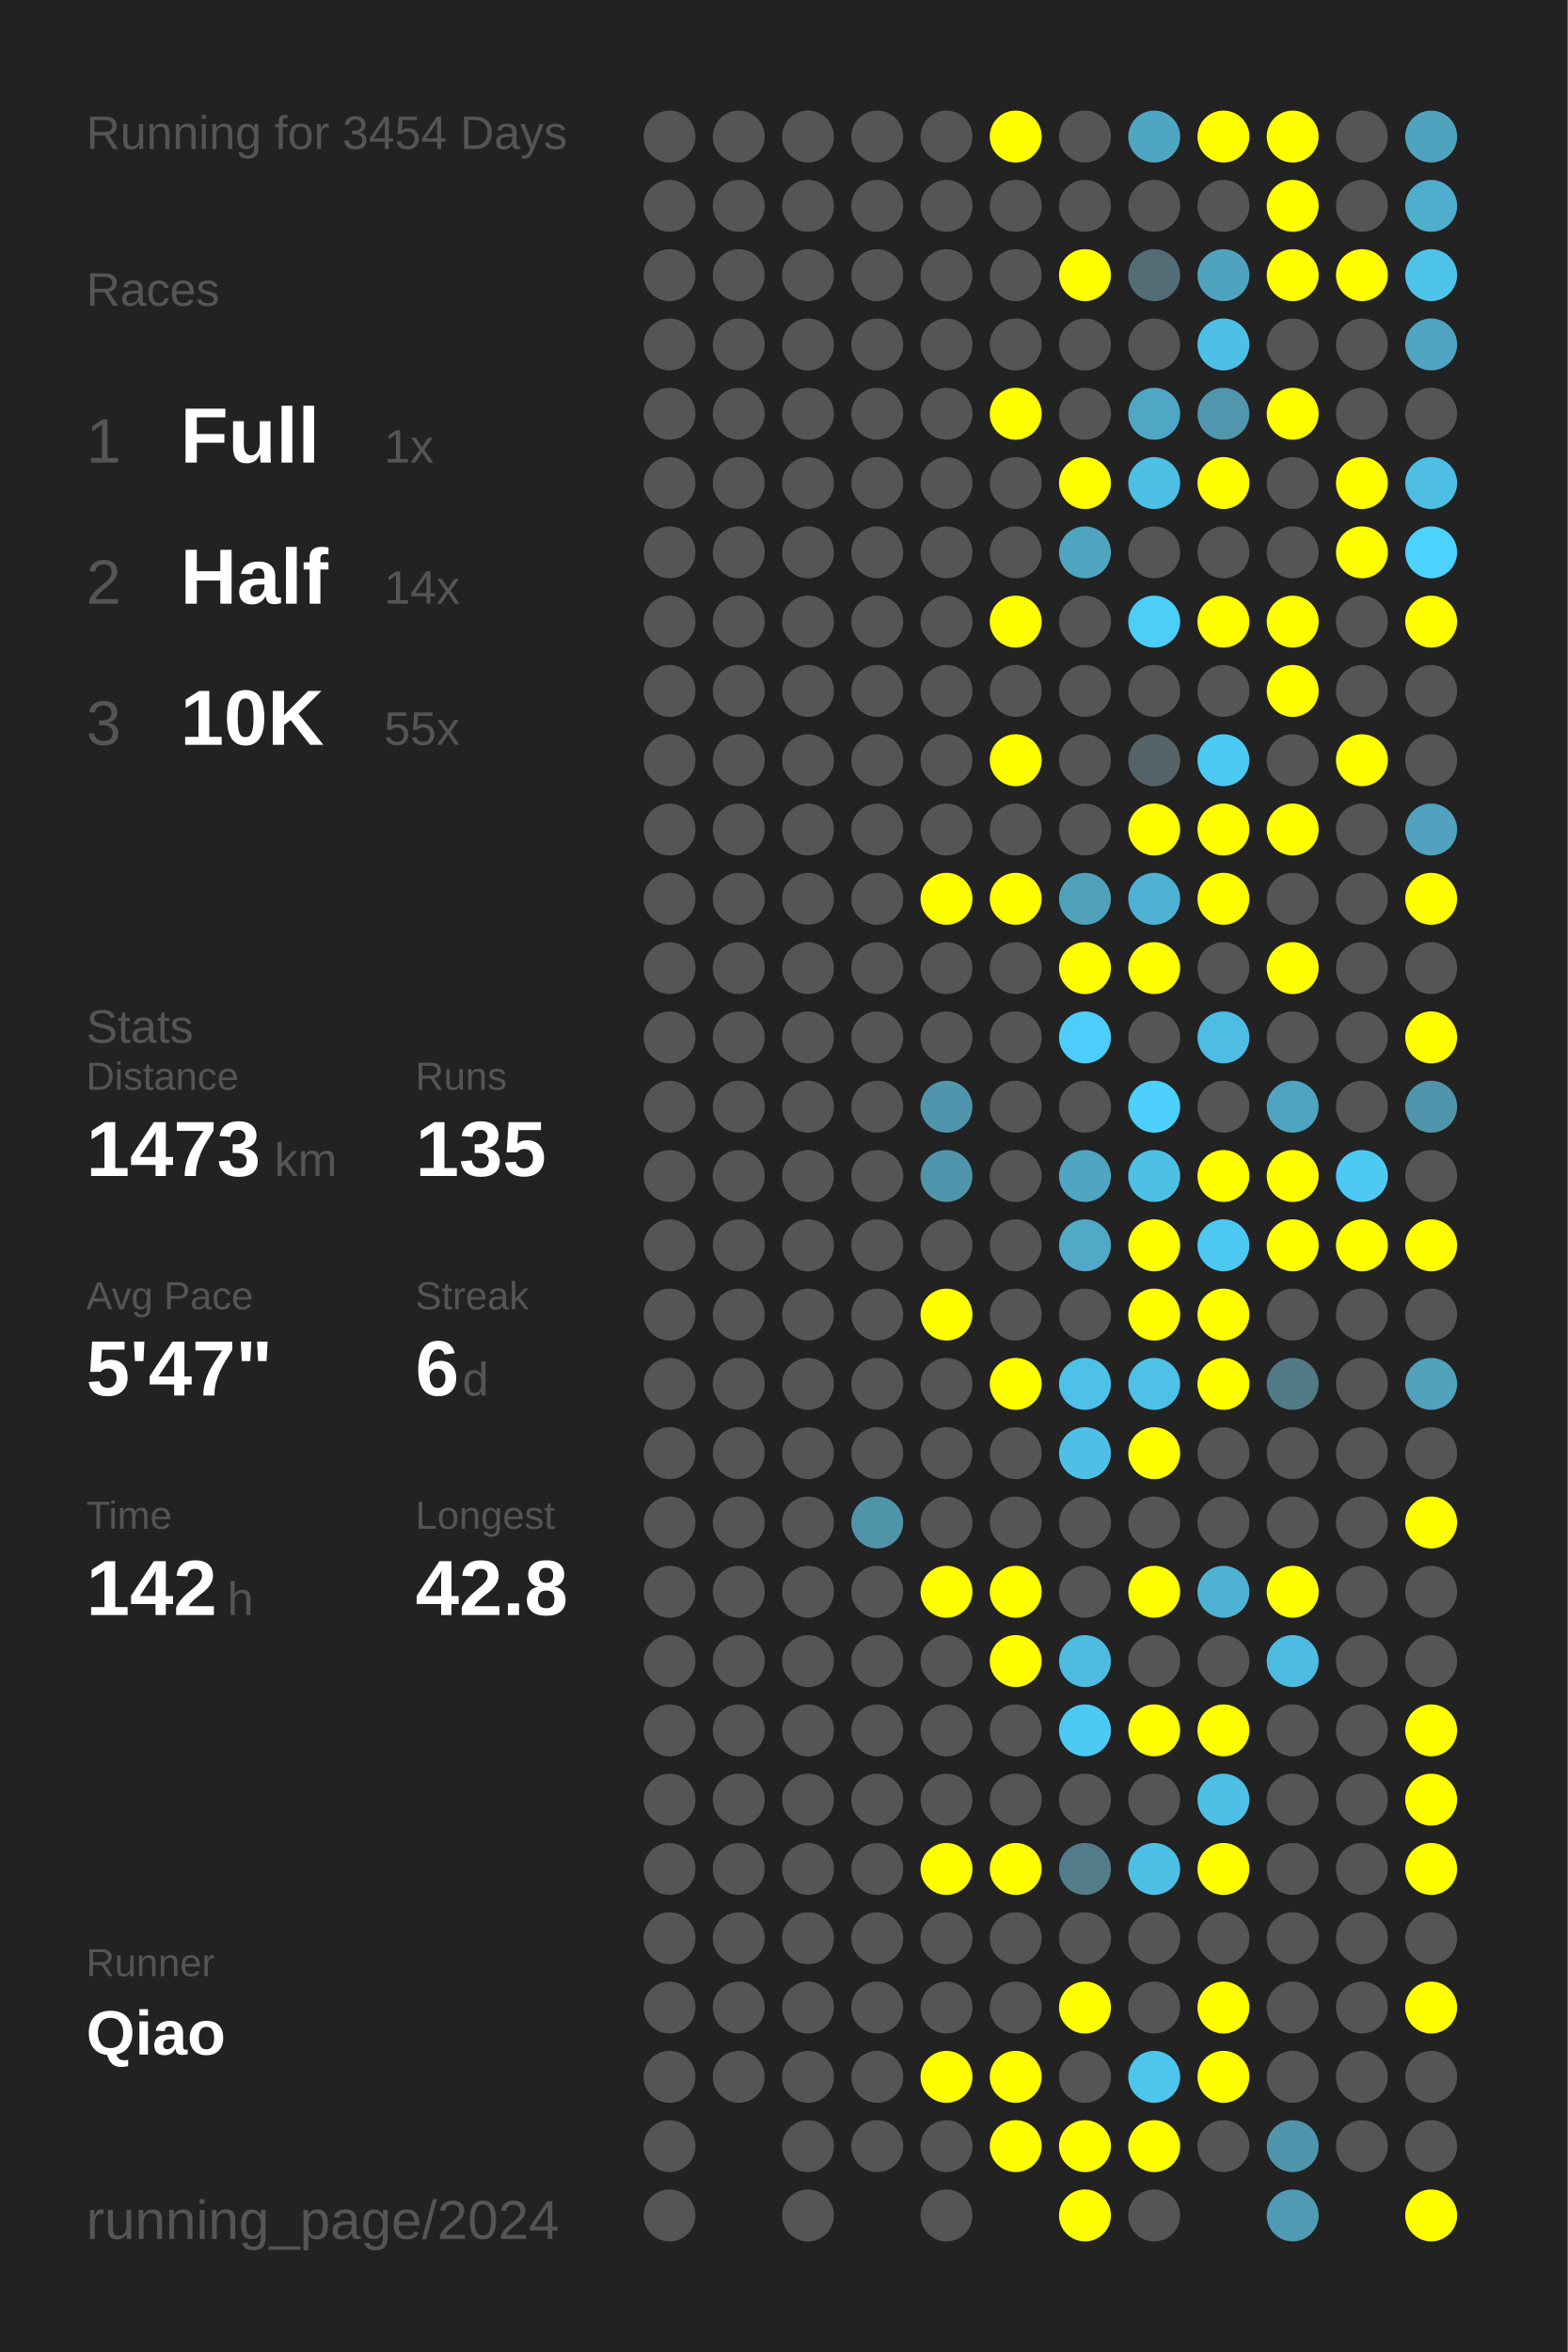
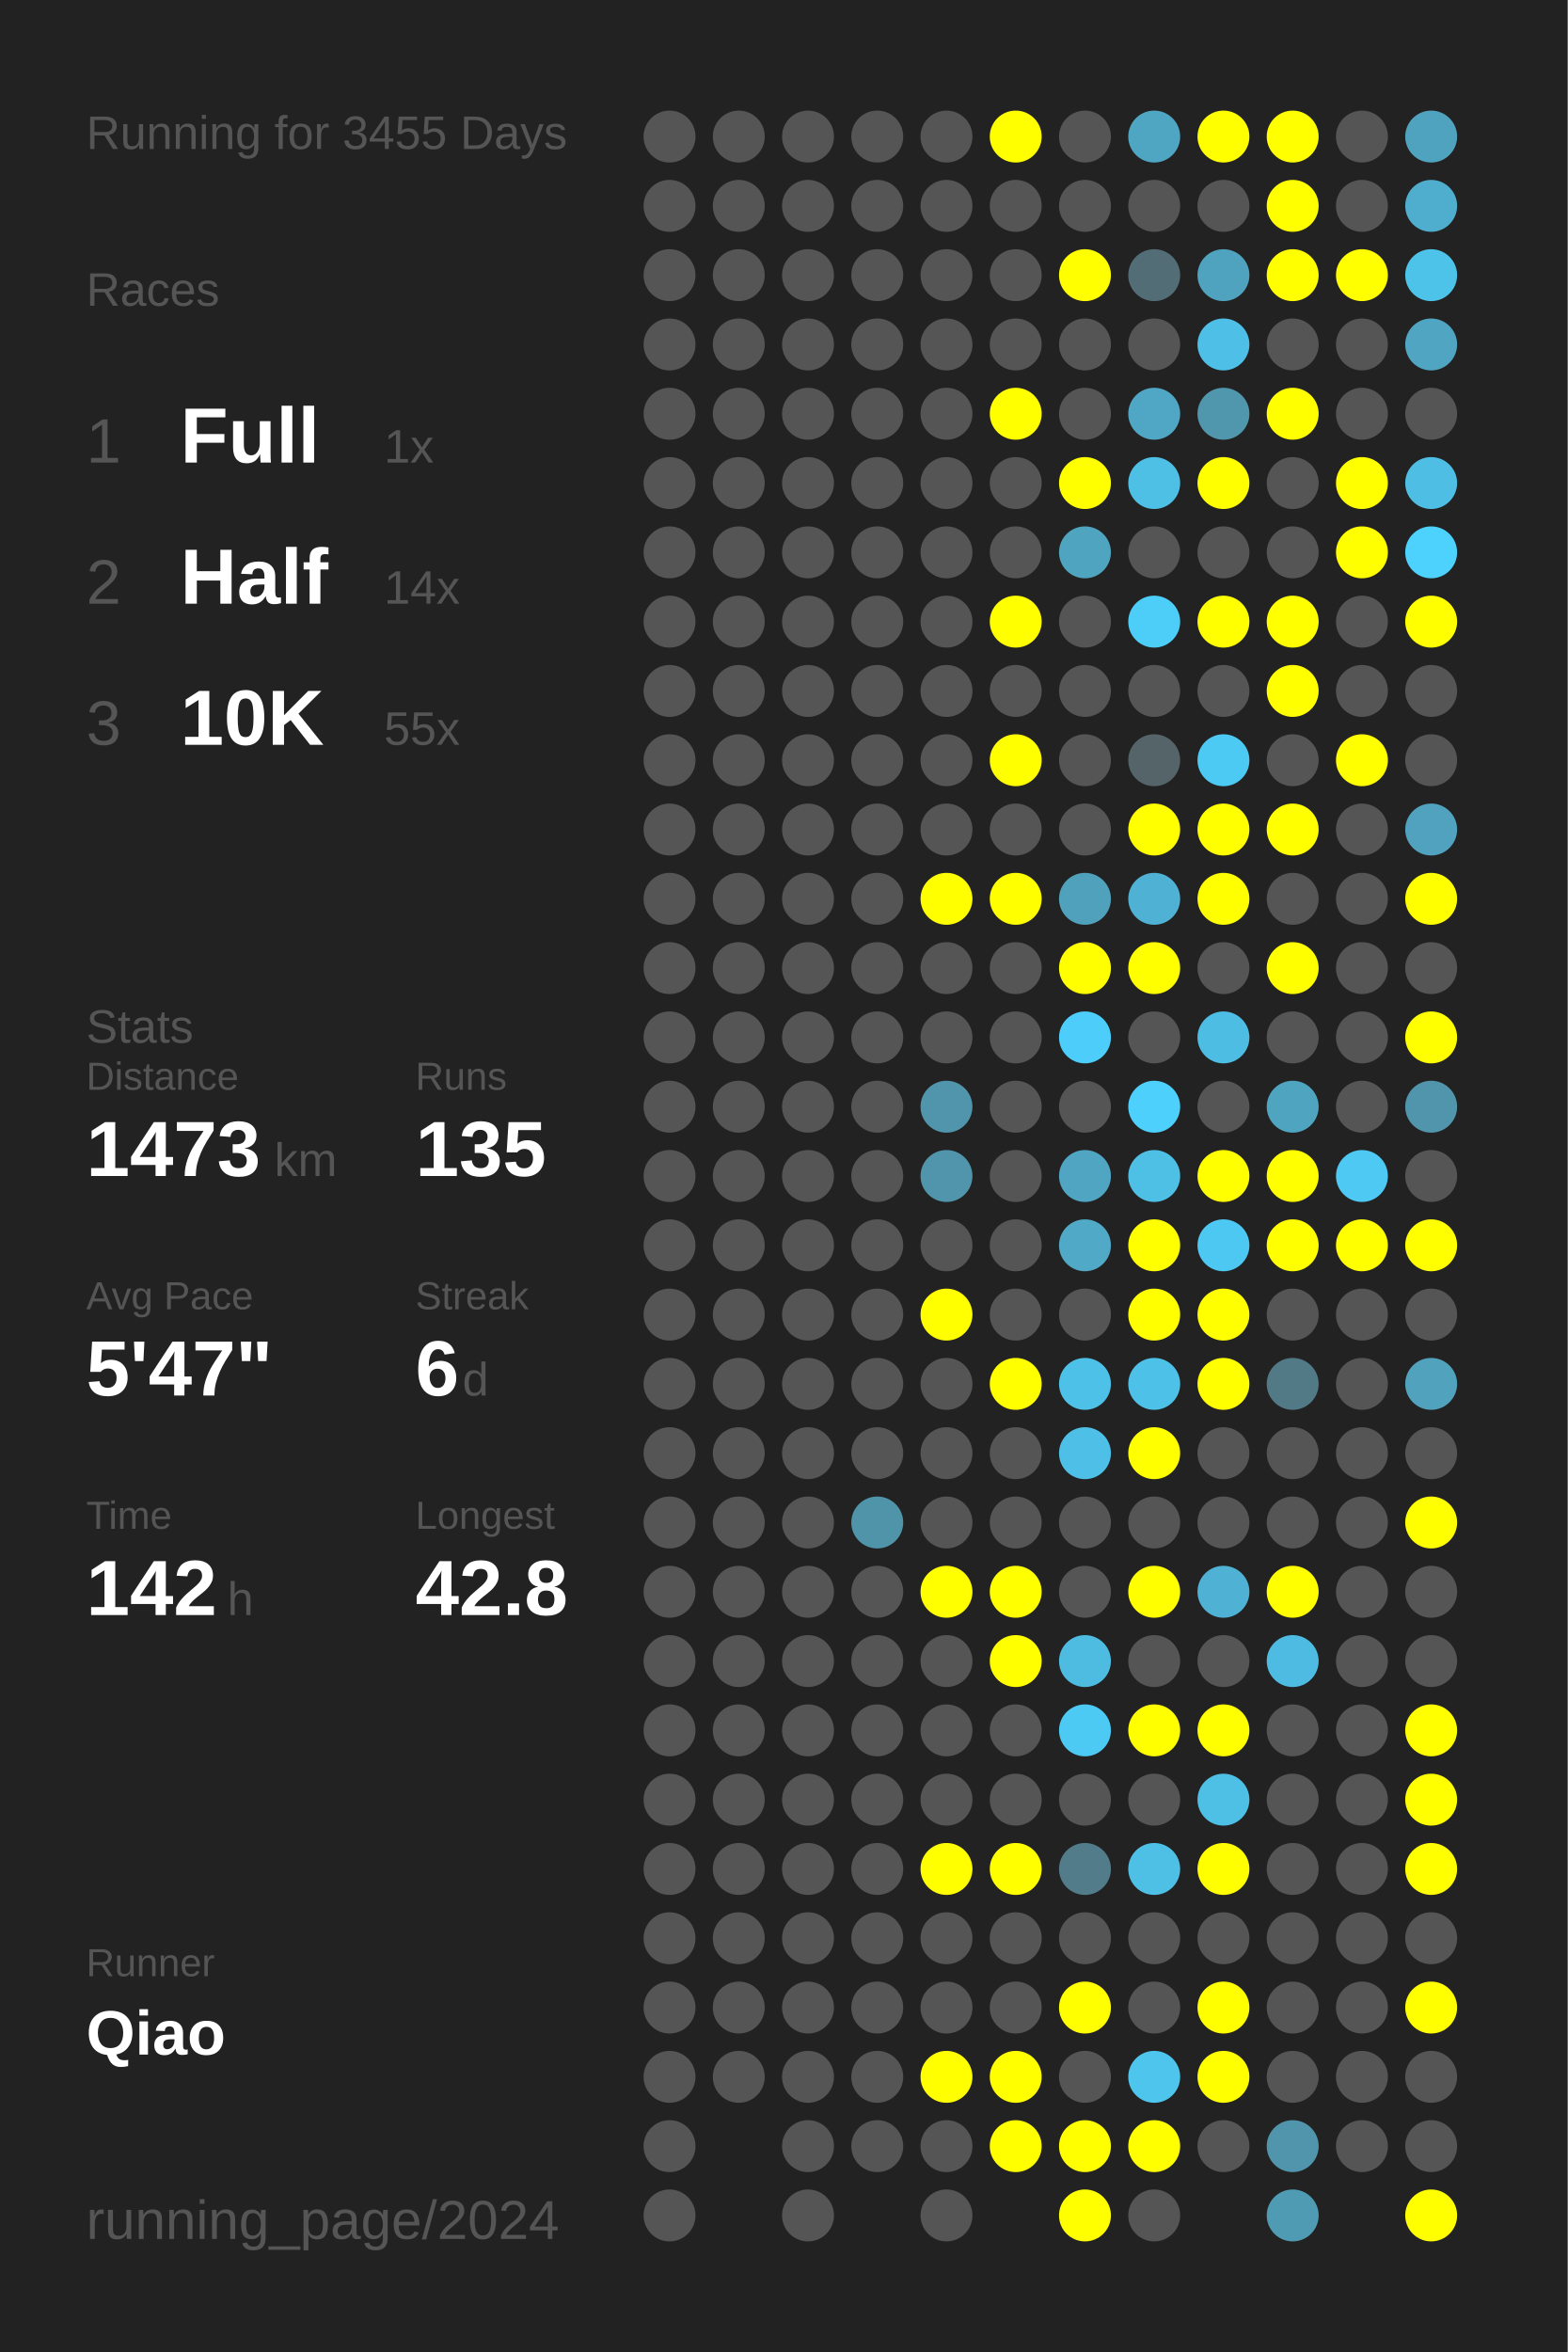
<svg xmlns="http://www.w3.org/2000/svg" baseProfile="full" height="300mm" version="1.1" viewBox="0,0,200,300" width="200mm">
  <defs />
  <rect fill="#222222" height="300" width="200" x="0" y="0" />
-   <text fill="#555555" style="font-size:6px; font-family:Arial;" x="11" y="19">Running for 3454 Days</text>
+   <text fill="#555555" style="font-size:6px; font-family:Arial;" x="11" y="19">Running for 3455 Days</text>
  <text fill="#555555" style="font-size:6px; font-family:Arial;" x="11" y="39">Races</text>
  <text fill="#555555" style="font-size:8px; font-family:Arial;" x="11" y="59">1</text>
  <text fill="#FFFFFF" style="font-size:10px; font-family:Arial; font-weight:bold;" x="23" y="59">Full</text>
  <text fill="#555555" style="font-size:6px; font-family:Arial;" x="49" y="59">1x</text>
  <text fill="#555555" style="font-size:8px; font-family:Arial;" x="11" y="77">2</text>
  <text fill="#FFFFFF" style="font-size:10px; font-family:Arial; font-weight:bold;" x="23" y="77">Half</text>
  <text fill="#555555" style="font-size:6px; font-family:Arial;" x="49" y="77">14x</text>
  <text fill="#555555" style="font-size:8px; font-family:Arial;" x="11" y="95">3</text>
  <text fill="#FFFFFF" style="font-size:10px; font-family:Arial; font-weight:bold;" x="23" y="95">10K</text>
  <text fill="#555555" style="font-size:6px; font-family:Arial;" x="49" y="95">55x</text>
  <text fill="#555555" style="font-size:6px; font-family:Arial;" x="11" y="133">Stats</text>
  <text fill="#555555" style="font-size:5px; font-family:Arial;" x="11" y="139">Distance</text>
  <text fill="#FFFFFF" style="font-size:10px; font-family:Arial; font-weight:bold;" x="11" y="150">1473</text>
  <text fill="#555555" style="font-size:6px; font-family:Arial;" x="35" y="150">km</text>
  <text fill="#555555" style="font-size:5px; font-family:Arial;" x="53" y="139">Runs</text>
  <text fill="#FFFFFF" style="font-size:10px; font-family:Arial; font-weight:bold;" x="53" y="150">135</text>
  <text fill="#555555" style="font-size:5px; font-family:Arial;" x="11" y="167">Avg Pace</text>
  <text fill="#FFFFFF" style="font-size:10px; font-family:Arial; font-weight:bold;" x="11" y="178">5'47"</text>
  <text fill="#555555" style="font-size:5px; font-family:Arial;" x="53" y="167">Streak</text>
  <text fill="#FFFFFF" style="font-size:10px; font-family:Arial; font-weight:bold;" x="53" y="178">6</text>
  <text fill="#555555" style="font-size:6px; font-family:Arial;" x="59" y="178">d</text>
  <text fill="#555555" style="font-size:5px; font-family:Arial;" x="11" y="195">Time</text>
  <text fill="#FFFFFF" style="font-size:10px; font-family:Arial; font-weight:bold;" x="11" y="206">142</text>
  <text fill="#555555" style="font-size:6px; font-family:Arial;" x="29" y="206">h</text>
  <text fill="#555555" style="font-size:5px; font-family:Arial;" x="53" y="195">Longest</text>
  <text fill="#FFFFFF" style="font-size:10px; font-family:Arial; font-weight:bold;" x="53" y="206">42.8</text>
  <text fill="#555555" style="font-size:5px; font-family:Arial;" x="11" y="252.065">Runner</text>
  <text fill="#FFFFFF" style="font-size:8px; font-family:Arial; font-weight:bold;" x="11" y="262.065">Qiao</text>
  <text fill="#555555" style="font-size:7px; font-family:Arial;" x="11" y="285.581">running_page/2024</text>
  <circle cx="85.417" cy="17.419" fill="#555555" r="3.312" />
  <circle cx="85.417" cy="26.258" fill="#555555" r="3.312" />
  <circle cx="85.417" cy="35.097" fill="#555555" r="3.312" />
  <circle cx="85.417" cy="43.935" fill="#555555" r="3.312" />
  <circle cx="85.417" cy="52.774" fill="#555555" r="3.312" />
  <circle cx="85.417" cy="61.613" fill="#555555" r="3.312" />
  <circle cx="85.417" cy="70.452" fill="#555555" r="3.312" />
  <circle cx="85.417" cy="79.29" fill="#555555" r="3.312" />
  <circle cx="85.417" cy="88.129" fill="#555555" r="3.312" />
  <circle cx="85.417" cy="96.968" fill="#555555" r="3.312" />
  <circle cx="85.417" cy="105.806" fill="#555555" r="3.312" />
  <circle cx="85.417" cy="114.645" fill="#555555" r="3.312" />
  <circle cx="85.417" cy="123.484" fill="#555555" r="3.312" />
  <circle cx="85.417" cy="132.323" fill="#555555" r="3.312" />
  <circle cx="85.417" cy="141.161" fill="#555555" r="3.312" />
  <circle cx="85.417" cy="150" fill="#555555" r="3.312" />
  <circle cx="85.417" cy="158.839" fill="#555555" r="3.312" />
  <circle cx="85.417" cy="167.677" fill="#555555" r="3.312" />
  <circle cx="85.417" cy="176.516" fill="#555555" r="3.312" />
  <circle cx="85.417" cy="185.355" fill="#555555" r="3.312" />
  <circle cx="85.417" cy="194.194" fill="#555555" r="3.312" />
  <circle cx="85.417" cy="203.032" fill="#555555" r="3.312" />
  <circle cx="85.417" cy="211.871" fill="#555555" r="3.312" />
  <circle cx="85.417" cy="220.71" fill="#555555" r="3.312" />
  <circle cx="85.417" cy="229.548" fill="#555555" r="3.312" />
  <circle cx="85.417" cy="238.387" fill="#555555" r="3.312" />
  <circle cx="85.417" cy="247.226" fill="#555555" r="3.312" />
  <circle cx="85.417" cy="256.065" fill="#555555" r="3.312" />
  <circle cx="85.417" cy="264.903" fill="#555555" r="3.312" />
  <circle cx="85.417" cy="273.742" fill="#555555" r="3.312" />
  <circle cx="85.417" cy="282.581" fill="#555555" r="3.312" />
  <circle cx="94.25" cy="17.419" fill="#555555" r="3.312" />
  <circle cx="94.25" cy="26.258" fill="#555555" r="3.312" />
  <circle cx="94.25" cy="35.097" fill="#555555" r="3.312" />
  <circle cx="94.25" cy="43.935" fill="#555555" r="3.312" />
  <circle cx="94.25" cy="52.774" fill="#555555" r="3.312" />
  <circle cx="94.25" cy="61.613" fill="#555555" r="3.312" />
  <circle cx="94.25" cy="70.452" fill="#555555" r="3.312" />
  <circle cx="94.25" cy="79.29" fill="#555555" r="3.312" />
  <circle cx="94.25" cy="88.129" fill="#555555" r="3.312" />
  <circle cx="94.25" cy="96.968" fill="#555555" r="3.312" />
  <circle cx="94.25" cy="105.806" fill="#555555" r="3.312" />
  <circle cx="94.25" cy="114.645" fill="#555555" r="3.312" />
  <circle cx="94.25" cy="123.484" fill="#555555" r="3.312" />
  <circle cx="94.25" cy="132.323" fill="#555555" r="3.312" />
  <circle cx="94.25" cy="141.161" fill="#555555" r="3.312" />
  <circle cx="94.25" cy="150" fill="#555555" r="3.312" />
  <circle cx="94.25" cy="158.839" fill="#555555" r="3.312" />
  <circle cx="94.25" cy="167.677" fill="#555555" r="3.312" />
  <circle cx="94.25" cy="176.516" fill="#555555" r="3.312" />
  <circle cx="94.25" cy="185.355" fill="#555555" r="3.312" />
  <circle cx="94.25" cy="194.194" fill="#555555" r="3.312" />
  <circle cx="94.25" cy="203.032" fill="#555555" r="3.312" />
  <circle cx="94.25" cy="211.871" fill="#555555" r="3.312" />
  <circle cx="94.25" cy="220.71" fill="#555555" r="3.312" />
  <circle cx="94.25" cy="229.548" fill="#555555" r="3.312" />
  <circle cx="94.25" cy="238.387" fill="#555555" r="3.312" />
  <circle cx="94.25" cy="247.226" fill="#555555" r="3.312" />
  <circle cx="94.25" cy="256.065" fill="#555555" r="3.312" />
  <circle cx="94.25" cy="264.903" fill="#555555" r="3.312" />
  <circle cx="103.083" cy="17.419" fill="#555555" r="3.312" />
  <circle cx="103.083" cy="26.258" fill="#555555" r="3.312" />
  <circle cx="103.083" cy="35.097" fill="#555555" r="3.312" />
  <circle cx="103.083" cy="43.935" fill="#555555" r="3.312" />
  <circle cx="103.083" cy="52.774" fill="#555555" r="3.312" />
  <circle cx="103.083" cy="61.613" fill="#555555" r="3.312" />
  <circle cx="103.083" cy="70.452" fill="#555555" r="3.312" />
  <circle cx="103.083" cy="79.29" fill="#555555" r="3.312" />
  <circle cx="103.083" cy="88.129" fill="#555555" r="3.312" />
  <circle cx="103.083" cy="96.968" fill="#555555" r="3.312" />
  <circle cx="103.083" cy="105.806" fill="#555555" r="3.312" />
  <circle cx="103.083" cy="114.645" fill="#555555" r="3.312" />
  <circle cx="103.083" cy="123.484" fill="#555555" r="3.312" />
  <circle cx="103.083" cy="132.323" fill="#555555" r="3.312" />
  <circle cx="103.083" cy="141.161" fill="#555555" r="3.312" />
  <circle cx="103.083" cy="150" fill="#555555" r="3.312" />
  <circle cx="103.083" cy="158.839" fill="#555555" r="3.312" />
  <circle cx="103.083" cy="167.677" fill="#555555" r="3.312" />
  <circle cx="103.083" cy="176.516" fill="#555555" r="3.312" />
  <circle cx="103.083" cy="185.355" fill="#555555" r="3.312" />
  <circle cx="103.083" cy="194.194" fill="#555555" r="3.312" />
  <circle cx="103.083" cy="203.032" fill="#555555" r="3.312" />
  <circle cx="103.083" cy="211.871" fill="#555555" r="3.312" />
  <circle cx="103.083" cy="220.71" fill="#555555" r="3.312" />
  <circle cx="103.083" cy="229.548" fill="#555555" r="3.312" />
  <circle cx="103.083" cy="238.387" fill="#555555" r="3.312" />
  <circle cx="103.083" cy="247.226" fill="#555555" r="3.312" />
  <circle cx="103.083" cy="256.065" fill="#555555" r="3.312" />
  <circle cx="103.083" cy="264.903" fill="#555555" r="3.312" />
  <circle cx="103.083" cy="273.742" fill="#555555" r="3.312" />
  <circle cx="103.083" cy="282.581" fill="#555555" r="3.312" />
  <circle cx="111.917" cy="17.419" fill="#555555" r="3.312" />
  <circle cx="111.917" cy="26.258" fill="#555555" r="3.312" />
  <circle cx="111.917" cy="35.097" fill="#555555" r="3.312" />
  <circle cx="111.917" cy="43.935" fill="#555555" r="3.312" />
  <circle cx="111.917" cy="52.774" fill="#555555" r="3.312" />
  <circle cx="111.917" cy="61.613" fill="#555555" r="3.312" />
  <circle cx="111.917" cy="70.452" fill="#555555" r="3.312" />
  <circle cx="111.917" cy="79.29" fill="#555555" r="3.312" />
  <circle cx="111.917" cy="88.129" fill="#555555" r="3.312" />
  <circle cx="111.917" cy="96.968" fill="#555555" r="3.312" />
  <circle cx="111.917" cy="105.806" fill="#555555" r="3.312" />
  <circle cx="111.917" cy="114.645" fill="#555555" r="3.312" />
  <circle cx="111.917" cy="123.484" fill="#555555" r="3.312" />
  <circle cx="111.917" cy="132.323" fill="#555555" r="3.312" />
  <circle cx="111.917" cy="141.161" fill="#555555" r="3.312" />
  <circle cx="111.917" cy="150" fill="#555555" r="3.312" />
  <circle cx="111.917" cy="158.839" fill="#555555" r="3.312" />
  <circle cx="111.917" cy="167.677" fill="#555555" r="3.312" />
  <circle cx="111.917" cy="176.516" fill="#555555" r="3.312" />
  <circle cx="111.917" cy="185.355" fill="#555555" r="3.312" />
  <circle cx="111.917" cy="194.194" fill="#5094aa" r="3.312" />
  <circle cx="111.917" cy="203.032" fill="#555555" r="3.312" />
  <circle cx="111.917" cy="211.871" fill="#555555" r="3.312" />
  <circle cx="111.917" cy="220.71" fill="#555555" r="3.312" />
  <circle cx="111.917" cy="229.548" fill="#555555" r="3.312" />
  <circle cx="111.917" cy="238.387" fill="#555555" r="3.312" />
  <circle cx="111.917" cy="247.226" fill="#555555" r="3.312" />
  <circle cx="111.917" cy="256.065" fill="#555555" r="3.312" />
  <circle cx="111.917" cy="264.903" fill="#555555" r="3.312" />
  <circle cx="111.917" cy="273.742" fill="#555555" r="3.312" />
  <circle cx="120.75" cy="17.419" fill="#555555" r="3.312" />
  <circle cx="120.75" cy="26.258" fill="#555555" r="3.312" />
  <circle cx="120.75" cy="35.097" fill="#555555" r="3.312" />
  <circle cx="120.75" cy="43.935" fill="#555555" r="3.312" />
  <circle cx="120.75" cy="52.774" fill="#555555" r="3.312" />
  <circle cx="120.75" cy="61.613" fill="#555555" r="3.312" />
  <circle cx="120.75" cy="70.452" fill="#555555" r="3.312" />
  <circle cx="120.75" cy="79.29" fill="#555555" r="3.312" />
  <circle cx="120.75" cy="88.129" fill="#555555" r="3.312" />
  <circle cx="120.75" cy="96.968" fill="#555555" r="3.312" />
  <circle cx="120.75" cy="105.806" fill="#555555" r="3.312" />
  <circle cx="120.75" cy="114.645" fill="#FFFF00" r="3.312" />
  <circle cx="120.75" cy="123.484" fill="#555555" r="3.312" />
  <circle cx="120.75" cy="132.323" fill="#555555" r="3.312" />
  <circle cx="120.75" cy="141.161" fill="#5095ac" r="3.312" />
  <circle cx="120.75" cy="150" fill="#5095ac" r="3.312" />
  <circle cx="120.75" cy="158.839" fill="#555555" r="3.312" />
  <circle cx="120.75" cy="167.677" fill="#FFFF00" r="3.312" />
  <circle cx="120.75" cy="176.516" fill="#555555" r="3.312" />
  <circle cx="120.75" cy="185.355" fill="#555555" r="3.312" />
  <circle cx="120.75" cy="194.194" fill="#555555" r="3.312" />
  <circle cx="120.75" cy="203.032" fill="#FFFF00" r="3.312" />
  <circle cx="120.75" cy="211.871" fill="#555555" r="3.312" />
  <circle cx="120.75" cy="220.71" fill="#555555" r="3.312" />
  <circle cx="120.75" cy="229.548" fill="#555555" r="3.312" />
  <circle cx="120.75" cy="238.387" fill="#FFFF00" r="3.312" />
  <circle cx="120.75" cy="247.226" fill="#555555" r="3.312" />
  <circle cx="120.75" cy="256.065" fill="#555555" r="3.312" />
  <circle cx="120.75" cy="264.903" fill="#FFFF00" r="3.312" />
  <circle cx="120.75" cy="273.742" fill="#555555" r="3.312" />
  <circle cx="120.75" cy="282.581" fill="#555555" r="3.312" />
  <circle cx="129.583" cy="17.419" fill="#FFFF00" r="3.312" />
  <circle cx="129.583" cy="26.258" fill="#555555" r="3.312" />
  <circle cx="129.583" cy="35.097" fill="#555555" r="3.312" />
  <circle cx="129.583" cy="43.935" fill="#555555" r="3.312" />
  <circle cx="129.583" cy="52.774" fill="#FFFF00" r="3.312" />
  <circle cx="129.583" cy="61.613" fill="#555555" r="3.312" />
  <circle cx="129.583" cy="70.452" fill="#555555" r="3.312" />
  <circle cx="129.583" cy="79.29" fill="#FFFF00" r="3.312" />
  <circle cx="129.583" cy="88.129" fill="#555555" r="3.312" />
  <circle cx="129.583" cy="96.968" fill="#FFFF00" r="3.312" />
  <circle cx="129.583" cy="105.806" fill="#555555" r="3.312" />
  <circle cx="129.583" cy="114.645" fill="#FFFF00" r="3.312" />
  <circle cx="129.583" cy="123.484" fill="#555555" r="3.312" />
  <circle cx="129.583" cy="132.323" fill="#555555" r="3.312" />
  <circle cx="129.583" cy="141.161" fill="#555555" r="3.312" />
  <circle cx="129.583" cy="150" fill="#555555" r="3.312" />
  <circle cx="129.583" cy="158.839" fill="#555555" r="3.312" />
  <circle cx="129.583" cy="167.677" fill="#555555" r="3.312" />
  <circle cx="129.583" cy="176.516" fill="#FFFF00" r="3.312" />
  <circle cx="129.583" cy="185.355" fill="#555555" r="3.312" />
  <circle cx="129.583" cy="194.194" fill="#555555" r="3.312" />
  <circle cx="129.583" cy="203.032" fill="#FFFF00" r="3.312" />
  <circle cx="129.583" cy="211.871" fill="#FFFF00" r="3.312" />
  <circle cx="129.583" cy="220.71" fill="#555555" r="3.312" />
  <circle cx="129.583" cy="229.548" fill="#555555" r="3.312" />
  <circle cx="129.583" cy="238.387" fill="#FFFF00" r="3.312" />
  <circle cx="129.583" cy="247.226" fill="#555555" r="3.312" />
  <circle cx="129.583" cy="256.065" fill="#555555" r="3.312" />
  <circle cx="129.583" cy="264.903" fill="#FFFF00" r="3.312" />
  <circle cx="129.583" cy="273.742" fill="#FFFF00" r="3.312" />
  <circle cx="138.417" cy="17.419" fill="#555555" r="3.312" />
  <circle cx="138.417" cy="26.258" fill="#555555" r="3.312" />
  <circle cx="138.417" cy="35.097" fill="#FFFF00" r="3.312" />
  <circle cx="138.417" cy="43.935" fill="#555555" r="3.312" />
  <circle cx="138.417" cy="52.774" fill="#555555" r="3.312" />
  <circle cx="138.417" cy="61.613" fill="#FFFF00" r="3.312" />
  <circle cx="138.417" cy="70.452" fill="#4fa4c0" r="3.312" />
  <circle cx="138.417" cy="79.29" fill="#555555" r="3.312" />
  <circle cx="138.417" cy="88.129" fill="#555555" r="3.312" />
  <circle cx="138.417" cy="96.968" fill="#555555" r="3.312" />
  <circle cx="138.417" cy="105.806" fill="#555555" r="3.312" />
  <circle cx="138.417" cy="114.645" fill="#50a1bc" r="3.312" />
  <circle cx="138.417" cy="123.484" fill="#FFFF00" r="3.312" />
  <circle cx="138.417" cy="132.323" fill="#4dcefa" r="3.312" />
  <circle cx="138.417" cy="141.161" fill="#555555" r="3.312" />
  <circle cx="138.417" cy="150" fill="#4fa5c2" r="3.312" />
  <circle cx="138.417" cy="158.839" fill="#4fa9c7" r="3.312" />
  <circle cx="138.417" cy="167.677" fill="#555555" r="3.312" />
  <circle cx="138.417" cy="176.516" fill="#4ec1e8" r="3.312" />
  <circle cx="138.417" cy="185.355" fill="#4ec0e7" r="3.312" />
  <circle cx="138.417" cy="194.194" fill="#555555" r="3.312" />
  <circle cx="138.417" cy="203.032" fill="#555555" r="3.312" />
  <circle cx="138.417" cy="211.871" fill="#4ebbe0" r="3.312" />
  <circle cx="138.417" cy="220.71" fill="#4dcaf4" r="3.312" />
  <circle cx="138.417" cy="229.548" fill="#555555" r="3.312" />
  <circle cx="138.417" cy="238.387" fill="#527c8a" r="3.312" />
  <circle cx="138.417" cy="247.226" fill="#555555" r="3.312" />
  <circle cx="138.417" cy="256.065" fill="#FFFF00" r="3.312" />
  <circle cx="138.417" cy="264.903" fill="#555555" r="3.312" />
  <circle cx="138.417" cy="273.742" fill="#FFFF00" r="3.312" />
  <circle cx="138.417" cy="282.581" fill="#FFFF00" r="3.312" />
  <circle cx="147.25" cy="17.419" fill="#4fa6c3" r="3.312" />
  <circle cx="147.25" cy="26.258" fill="#555555" r="3.312" />
  <circle cx="147.25" cy="35.097" fill="#536d76" r="3.312" />
  <circle cx="147.25" cy="43.935" fill="#555555" r="3.312" />
  <circle cx="147.25" cy="52.774" fill="#4fa7c5" r="3.312" />
  <circle cx="147.25" cy="61.613" fill="#4ebfe5" r="3.312" />
  <circle cx="147.25" cy="70.452" fill="#555555" r="3.312" />
  <circle cx="147.25" cy="79.29" fill="#4dcef9" r="3.312" />
  <circle cx="147.25" cy="88.129" fill="#555555" r="3.312" />
  <circle cx="147.25" cy="96.968" fill="#546469" r="3.312" />
  <circle cx="147.25" cy="105.806" fill="#FFFF00" r="3.312" />
  <circle cx="147.25" cy="114.645" fill="#4fb1d3" r="3.312" />
  <circle cx="147.25" cy="123.484" fill="#FFFF00" r="3.312" />
  <circle cx="147.25" cy="132.323" fill="#555555" r="3.312" />
  <circle cx="147.25" cy="141.161" fill="#4dd0fc" r="3.312" />
  <circle cx="147.25" cy="150" fill="#4ec0e6" r="3.312" />
  <circle cx="147.25" cy="158.839" fill="#FFFF00" r="3.312" />
  <circle cx="147.25" cy="167.677" fill="#FFFF00" r="3.312" />
  <circle cx="147.25" cy="176.516" fill="#4ec1e8" r="3.312" />
  <circle cx="147.25" cy="185.355" fill="#FFFF00" r="3.312" />
  <circle cx="147.25" cy="194.194" fill="#555555" r="3.312" />
  <circle cx="147.25" cy="203.032" fill="#FFFF00" r="3.312" />
  <circle cx="147.25" cy="211.871" fill="#555555" r="3.312" />
  <circle cx="147.25" cy="220.71" fill="#FFFF00" r="3.312" />
  <circle cx="147.25" cy="229.548" fill="#555555" r="3.312" />
  <circle cx="147.25" cy="238.387" fill="#4ebfe5" r="3.312" />
  <circle cx="147.25" cy="247.226" fill="#555555" r="3.312" />
  <circle cx="147.25" cy="256.065" fill="#555555" r="3.312" />
  <circle cx="147.25" cy="264.903" fill="#4dc5ed" r="3.312" />
  <circle cx="147.25" cy="273.742" fill="#FFFF00" r="3.312" />
  <circle cx="147.25" cy="282.581" fill="#555555" r="3.312" />
  <circle cx="156.083" cy="17.419" fill="#FFFF00" r="3.312" />
  <circle cx="156.083" cy="26.258" fill="#555555" r="3.312" />
  <circle cx="156.083" cy="35.097" fill="#50a3bf" r="3.312" />
  <circle cx="156.083" cy="43.935" fill="#4ec0e7" r="3.312" />
  <circle cx="156.083" cy="52.774" fill="#5096ad" r="3.312" />
  <circle cx="156.083" cy="61.613" fill="#FFFF00" r="3.312" />
  <circle cx="156.083" cy="70.452" fill="#555555" r="3.312" />
  <circle cx="156.083" cy="79.29" fill="#FFFF00" r="3.312" />
  <circle cx="156.083" cy="88.129" fill="#555555" r="3.312" />
  <circle cx="156.083" cy="96.968" fill="#4dcaf4" r="3.312" />
  <circle cx="156.083" cy="105.806" fill="#FFFF00" r="3.312" />
  <circle cx="156.083" cy="114.645" fill="#FFFF00" r="3.312" />
  <circle cx="156.083" cy="123.484" fill="#555555" r="3.312" />
  <circle cx="156.083" cy="132.323" fill="#4ebde3" r="3.312" />
  <circle cx="156.083" cy="141.161" fill="#555555" r="3.312" />
  <circle cx="156.083" cy="150" fill="#FFFF00" r="3.312" />
  <circle cx="156.083" cy="158.839" fill="#4dc8f2" r="3.312" />
  <circle cx="156.083" cy="167.677" fill="#FFFF00" r="3.312" />
  <circle cx="156.083" cy="176.516" fill="#FFFF00" r="3.312" />
  <circle cx="156.083" cy="185.355" fill="#555555" r="3.312" />
  <circle cx="156.083" cy="194.194" fill="#555555" r="3.312" />
  <circle cx="156.083" cy="203.032" fill="#4fb2d4" r="3.312" />
  <circle cx="156.083" cy="211.871" fill="#555555" r="3.312" />
  <circle cx="156.083" cy="220.71" fill="#FFFF00" r="3.312" />
  <circle cx="156.083" cy="229.548" fill="#4ebfe5" r="3.312" />
  <circle cx="156.083" cy="238.387" fill="#FFFF00" r="3.312" />
  <circle cx="156.083" cy="247.226" fill="#555555" r="3.312" />
  <circle cx="156.083" cy="256.065" fill="#FFFF00" r="3.312" />
  <circle cx="156.083" cy="264.903" fill="#FFFF00" r="3.312" />
  <circle cx="156.083" cy="273.742" fill="#555555" r="3.312" />
  <circle cx="164.917" cy="17.419" fill="#FFFF00" r="3.312" />
  <circle cx="164.917" cy="26.258" fill="#FFFF00" r="3.312" />
  <circle cx="164.917" cy="35.097" fill="#FFFF00" r="3.312" />
  <circle cx="164.917" cy="43.935" fill="#555555" r="3.312" />
  <circle cx="164.917" cy="52.774" fill="#FFFF00" r="3.312" />
  <circle cx="164.917" cy="61.613" fill="#555555" r="3.312" />
  <circle cx="164.917" cy="70.452" fill="#555555" r="3.312" />
  <circle cx="164.917" cy="79.29" fill="#FFFF00" r="3.312" />
  <circle cx="164.917" cy="88.129" fill="#FFFF00" r="3.312" />
  <circle cx="164.917" cy="96.968" fill="#555555" r="3.312" />
  <circle cx="164.917" cy="105.806" fill="#FFFF00" r="3.312" />
  <circle cx="164.917" cy="114.645" fill="#555555" r="3.312" />
  <circle cx="164.917" cy="123.484" fill="#FFFF00" r="3.312" />
  <circle cx="164.917" cy="132.323" fill="#555555" r="3.312" />
  <circle cx="164.917" cy="141.161" fill="#4fa4c0" r="3.312" />
  <circle cx="164.917" cy="150" fill="#FFFF00" r="3.312" />
  <circle cx="164.917" cy="158.839" fill="#FFFF00" r="3.312" />
  <circle cx="164.917" cy="167.677" fill="#555555" r="3.312" />
  <circle cx="164.917" cy="176.516" fill="#527986" r="3.312" />
  <circle cx="164.917" cy="185.355" fill="#555555" r="3.312" />
  <circle cx="164.917" cy="194.194" fill="#555555" r="3.312" />
  <circle cx="164.917" cy="203.032" fill="#FFFF00" r="3.312" />
  <circle cx="164.917" cy="211.871" fill="#4ebce2" r="3.312" />
  <circle cx="164.917" cy="220.71" fill="#555555" r="3.312" />
  <circle cx="164.917" cy="229.548" fill="#555555" r="3.312" />
  <circle cx="164.917" cy="238.387" fill="#555555" r="3.312" />
  <circle cx="164.917" cy="247.226" fill="#555555" r="3.312" />
  <circle cx="164.917" cy="256.065" fill="#555555" r="3.312" />
  <circle cx="164.917" cy="264.903" fill="#555555" r="3.312" />
  <circle cx="164.917" cy="273.742" fill="#5095ac" r="3.312" />
  <circle cx="164.917" cy="282.581" fill="#509bb4" r="3.312" />
  <circle cx="173.75" cy="17.419" fill="#555555" r="3.312" />
  <circle cx="173.75" cy="26.258" fill="#555555" r="3.312" />
  <circle cx="173.75" cy="35.097" fill="#FFFF00" r="3.312" />
  <circle cx="173.75" cy="43.935" fill="#555555" r="3.312" />
  <circle cx="173.75" cy="52.774" fill="#555555" r="3.312" />
  <circle cx="173.75" cy="61.613" fill="#FFFF00" r="3.312" />
  <circle cx="173.75" cy="70.452" fill="#FFFF00" r="3.312" />
  <circle cx="173.75" cy="79.29" fill="#555555" r="3.312" />
  <circle cx="173.75" cy="88.129" fill="#555555" r="3.312" />
  <circle cx="173.75" cy="96.968" fill="#FFFF00" r="3.312" />
  <circle cx="173.75" cy="105.806" fill="#555555" r="3.312" />
  <circle cx="173.75" cy="114.645" fill="#555555" r="3.312" />
  <circle cx="173.75" cy="123.484" fill="#555555" r="3.312" />
  <circle cx="173.75" cy="132.323" fill="#555555" r="3.312" />
  <circle cx="173.75" cy="141.161" fill="#555555" r="3.312" />
  <circle cx="173.75" cy="150" fill="#4dc9f3" r="3.312" />
  <circle cx="173.75" cy="158.839" fill="#FFFF00" r="3.312" />
  <circle cx="173.75" cy="167.677" fill="#555555" r="3.312" />
  <circle cx="173.75" cy="176.516" fill="#555555" r="3.312" />
  <circle cx="173.75" cy="185.355" fill="#555555" r="3.312" />
  <circle cx="173.75" cy="194.194" fill="#555555" r="3.312" />
  <circle cx="173.75" cy="203.032" fill="#555555" r="3.312" />
  <circle cx="173.75" cy="211.871" fill="#555555" r="3.312" />
  <circle cx="173.75" cy="220.71" fill="#555555" r="3.312" />
  <circle cx="173.75" cy="229.548" fill="#555555" r="3.312" />
  <circle cx="173.75" cy="238.387" fill="#555555" r="3.312" />
  <circle cx="173.75" cy="247.226" fill="#555555" r="3.312" />
  <circle cx="173.75" cy="256.065" fill="#555555" r="3.312" />
  <circle cx="173.75" cy="264.903" fill="#555555" r="3.312" />
  <circle cx="173.75" cy="273.742" fill="#555555" r="3.312" />
  <circle cx="182.583" cy="17.419" fill="#4fa3bf" r="3.312" />
  <circle cx="182.583" cy="26.258" fill="#4fadcd" r="3.312" />
  <circle cx="182.583" cy="35.097" fill="#4dc3ea" r="3.312" />
  <circle cx="182.583" cy="43.935" fill="#4fa5c2" r="3.312" />
  <circle cx="182.583" cy="52.774" fill="#555555" r="3.312" />
  <circle cx="182.583" cy="61.613" fill="#4ebee4" r="3.312" />
  <circle cx="182.583" cy="70.452" fill="#4dd1fd" r="3.312" />
  <circle cx="182.583" cy="79.29" fill="#FFFF00" r="3.312" />
  <circle cx="182.583" cy="88.129" fill="#555555" r="3.312" />
  <circle cx="182.583" cy="96.968" fill="#555555" r="3.312" />
  <circle cx="182.583" cy="105.806" fill="#50a2be" r="3.312" />
  <circle cx="182.583" cy="114.645" fill="#FFFF00" r="3.312" />
  <circle cx="182.583" cy="123.484" fill="#555555" r="3.312" />
  <circle cx="182.583" cy="132.323" fill="#FFFF00" r="3.312" />
  <circle cx="182.583" cy="141.161" fill="#5095ac" r="3.312" />
  <circle cx="182.583" cy="150" fill="#555555" r="3.312" />
  <circle cx="182.583" cy="158.839" fill="#FFFF00" r="3.312" />
  <circle cx="182.583" cy="167.677" fill="#555555" r="3.312" />
  <circle cx="182.583" cy="176.516" fill="#50a2bd" r="3.312" />
  <circle cx="182.583" cy="185.355" fill="#555555" r="3.312" />
  <circle cx="182.583" cy="194.194" fill="#FFFF00" r="3.312" />
  <circle cx="182.583" cy="203.032" fill="#555555" r="3.312" />
  <circle cx="182.583" cy="211.871" fill="#555555" r="3.312" />
  <circle cx="182.583" cy="220.71" fill="#FFFF00" r="3.312" />
  <circle cx="182.583" cy="229.548" fill="#FFFF00" r="3.312" />
  <circle cx="182.583" cy="238.387" fill="#FFFF00" r="3.312" />
  <circle cx="182.583" cy="247.226" fill="#555555" r="3.312" />
  <circle cx="182.583" cy="256.065" fill="#FFFF00" r="3.312" />
  <circle cx="182.583" cy="264.903" fill="#555555" r="3.312" />
  <circle cx="182.583" cy="273.742" fill="#555555" r="3.312" />
  <circle cx="182.583" cy="282.581" fill="#FFFF00" r="3.312" />
</svg>
